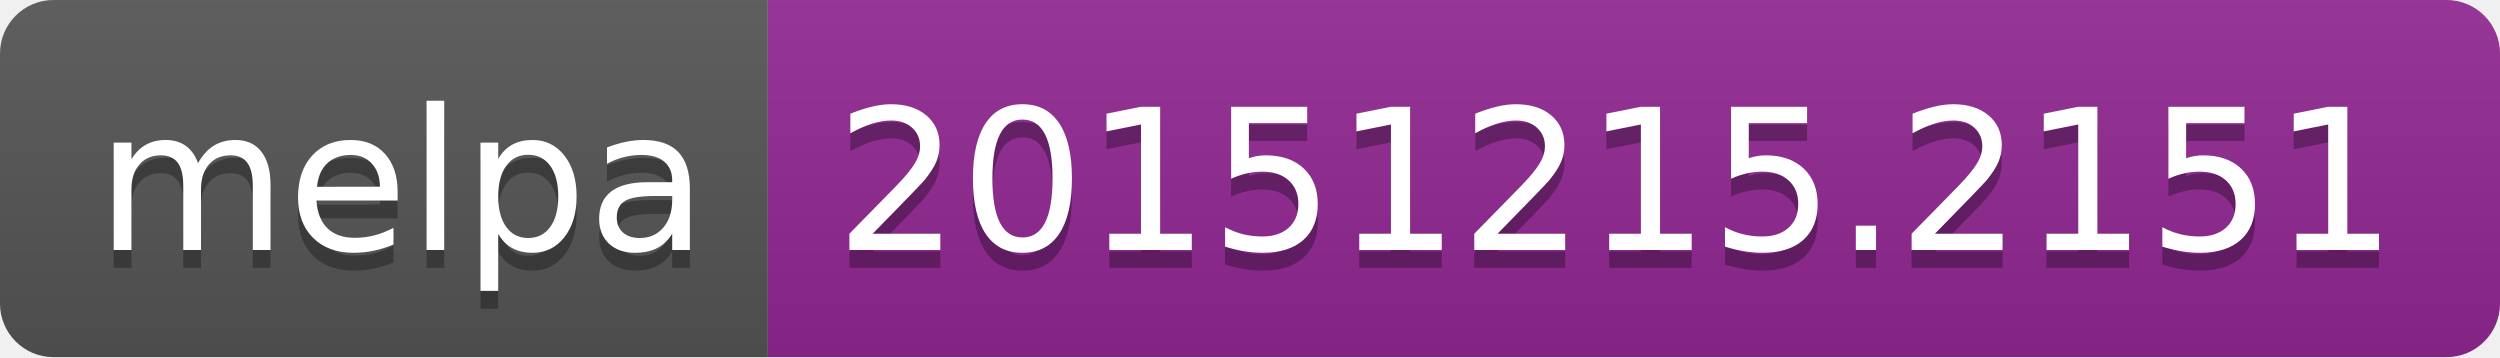
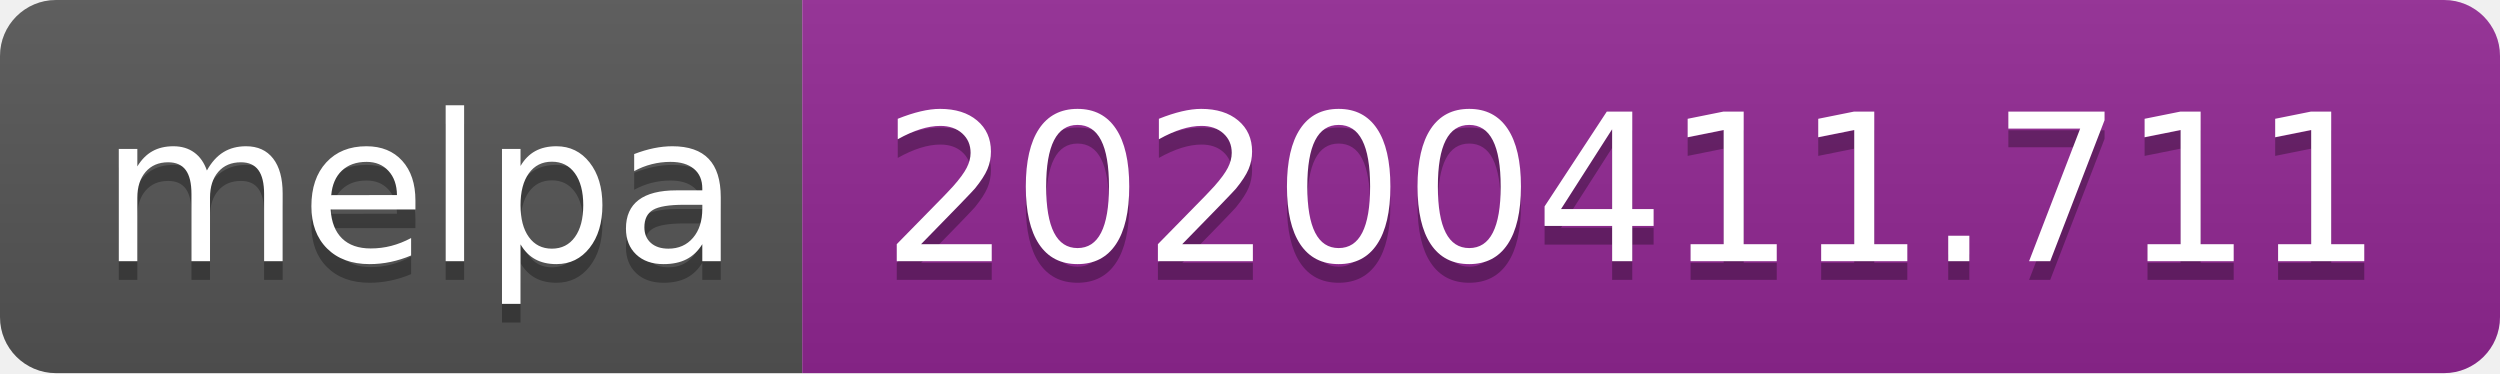
- <svg xmlns="http://www.w3.org/2000/svg" width="140" height="20">
+ <svg xmlns="http://www.w3.org/2000/svg" width="134" height="20">
  <linearGradient id="b" x2="0" y2="100%">
    <stop offset="0" stop-color="#bbb" stop-opacity=".1" />
    <stop offset="1" stop-opacity=".1" />
  </linearGradient>
  <clipPath id="a">
-     <rect width="140" height="20" rx="3" fill="#fff" />
+     <rect width="134" height="20" rx="3" fill="#fff" />
  </clipPath>
  <g clip-path="url(#a)">
    <path fill="#555" d="M0 0h43v20H0z" />
-     <path fill="#922793" d="M43 0h97v20H43z" />
-     <path fill="url(#b)" d="M0 0h140v20H0z" />
+     <path fill="#922793" d="M43 0h91v20H43z" />
+     <path fill="url(#b)" d="M0 0h134v20H0z" />
  </g>
  <g fill="#fff" text-anchor="middle" font-family="DejaVu Sans,Verdana,Geneva,sans-serif" font-size="110">
    <text x="225" y="150" fill="#010101" fill-opacity=".3" transform="scale(.1)" textLength="330">melpa</text>
    <text x="225" y="140" transform="scale(.1)" textLength="330">melpa</text>
-     <text x="905" y="150" fill="#010101" fill-opacity=".3" transform="scale(.1)" textLength="870">20151215.2151</text>
-     <text x="905" y="140" transform="scale(.1)" textLength="870">20151215.2151</text>
+     <text x="875" y="150" fill="#010101" fill-opacity=".3" transform="scale(.1)" textLength="810">20200411.711</text>
+     <text x="875" y="140" transform="scale(.1)" textLength="810">20200411.711</text>
  </g>
</svg>
